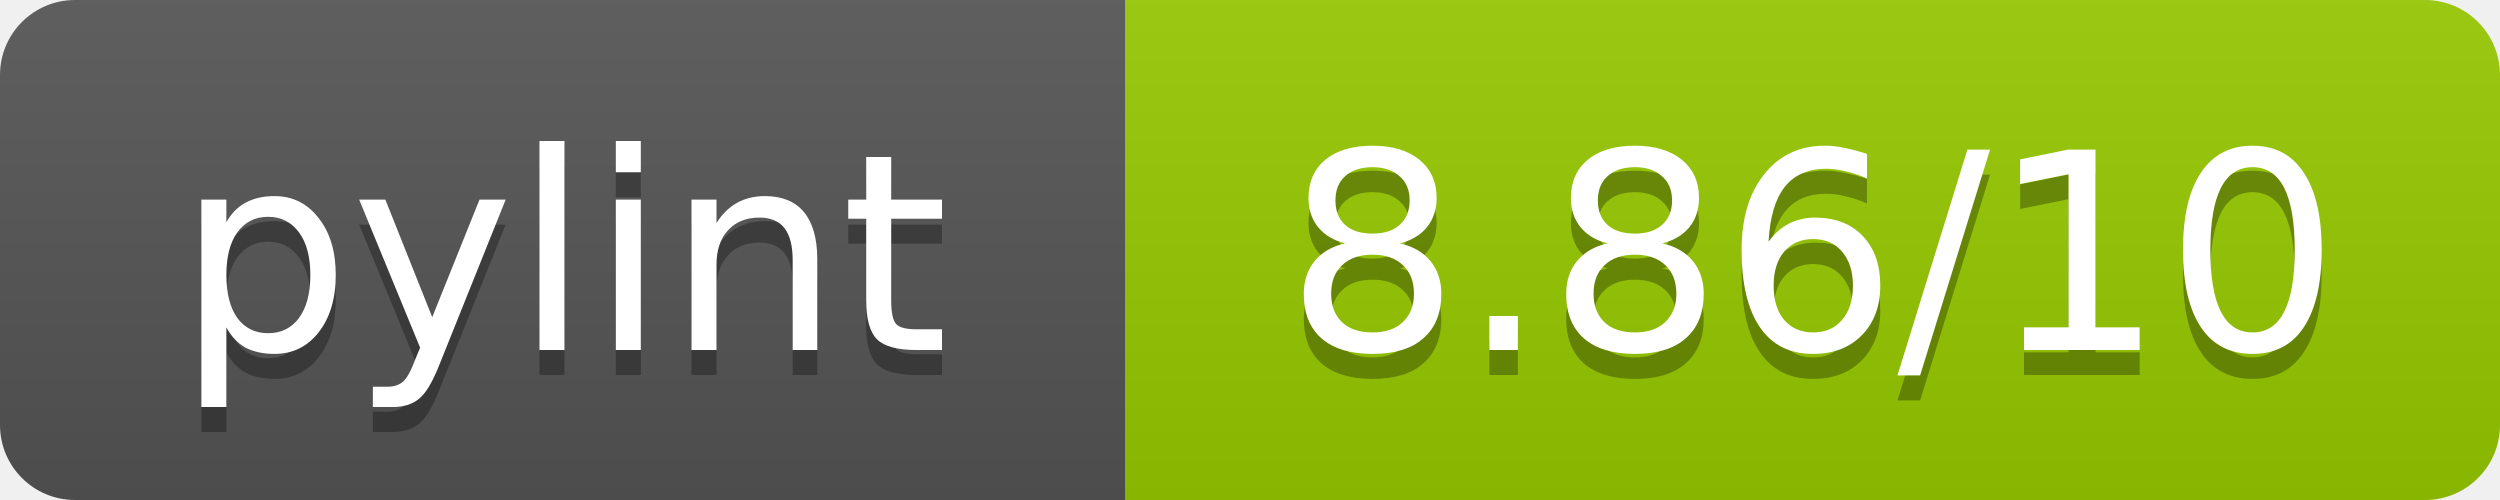
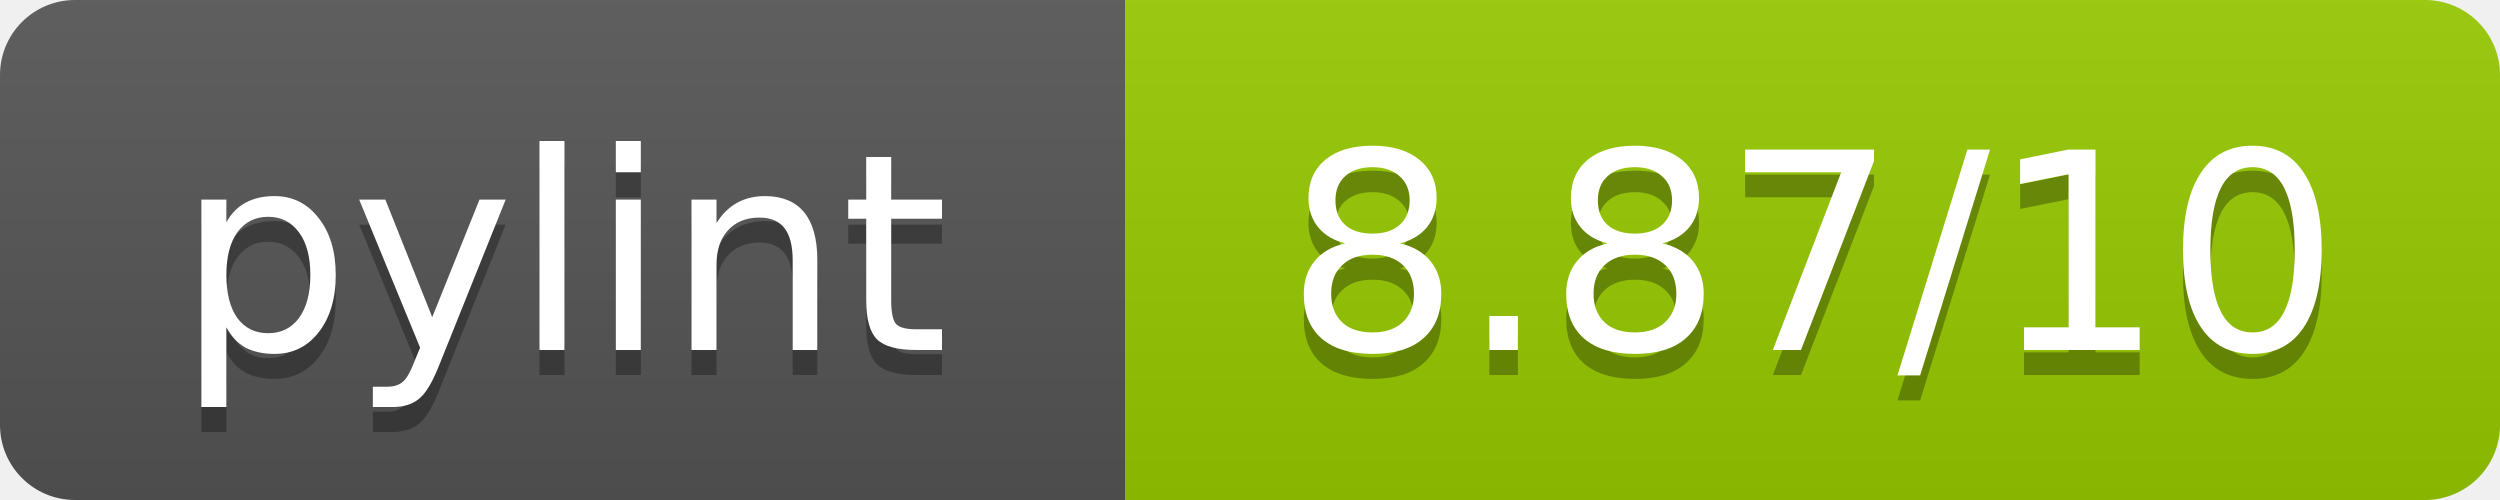
<svg xmlns="http://www.w3.org/2000/svg" width="100" height="20">
  <linearGradient id="b" x2="0" y2="100%">
    <stop offset="0" stop-color="#bbb" stop-opacity=".1" />
    <stop offset="1" stop-opacity=".1" />
  </linearGradient>
  <mask id="a">
    <rect width="100" height="20" rx="3" fill="#fff" />
  </mask>
  <g mask="url(#a)">
    <path fill="#555" d="M0 0h45v20H0z" />
    <path fill="#97CA00" d="M45 0h55v20H45z" />
    <path fill="url(#b)" d="M0 0h100v20H0z" />
  </g>
  <g fill="#fff" text-anchor="middle" font-family="DejaVu Sans,Verdana,Geneva,sans-serif" font-size="11">
    <text x="22.5" y="15" fill="#010101" fill-opacity=".3">pylint</text>
    <text x="22.5" y="14">pylint</text>
-     <text x="72.5" y="15" fill="#010101" fill-opacity=".3">8.86/10</text>
-     <text x="72.5" y="14">8.86/10</text>
+     <text x="72.5" y="15" fill="#010101" fill-opacity=".3">8.87/10</text>
+     <text x="72.5" y="14">8.87/10</text>
  </g>
</svg>
